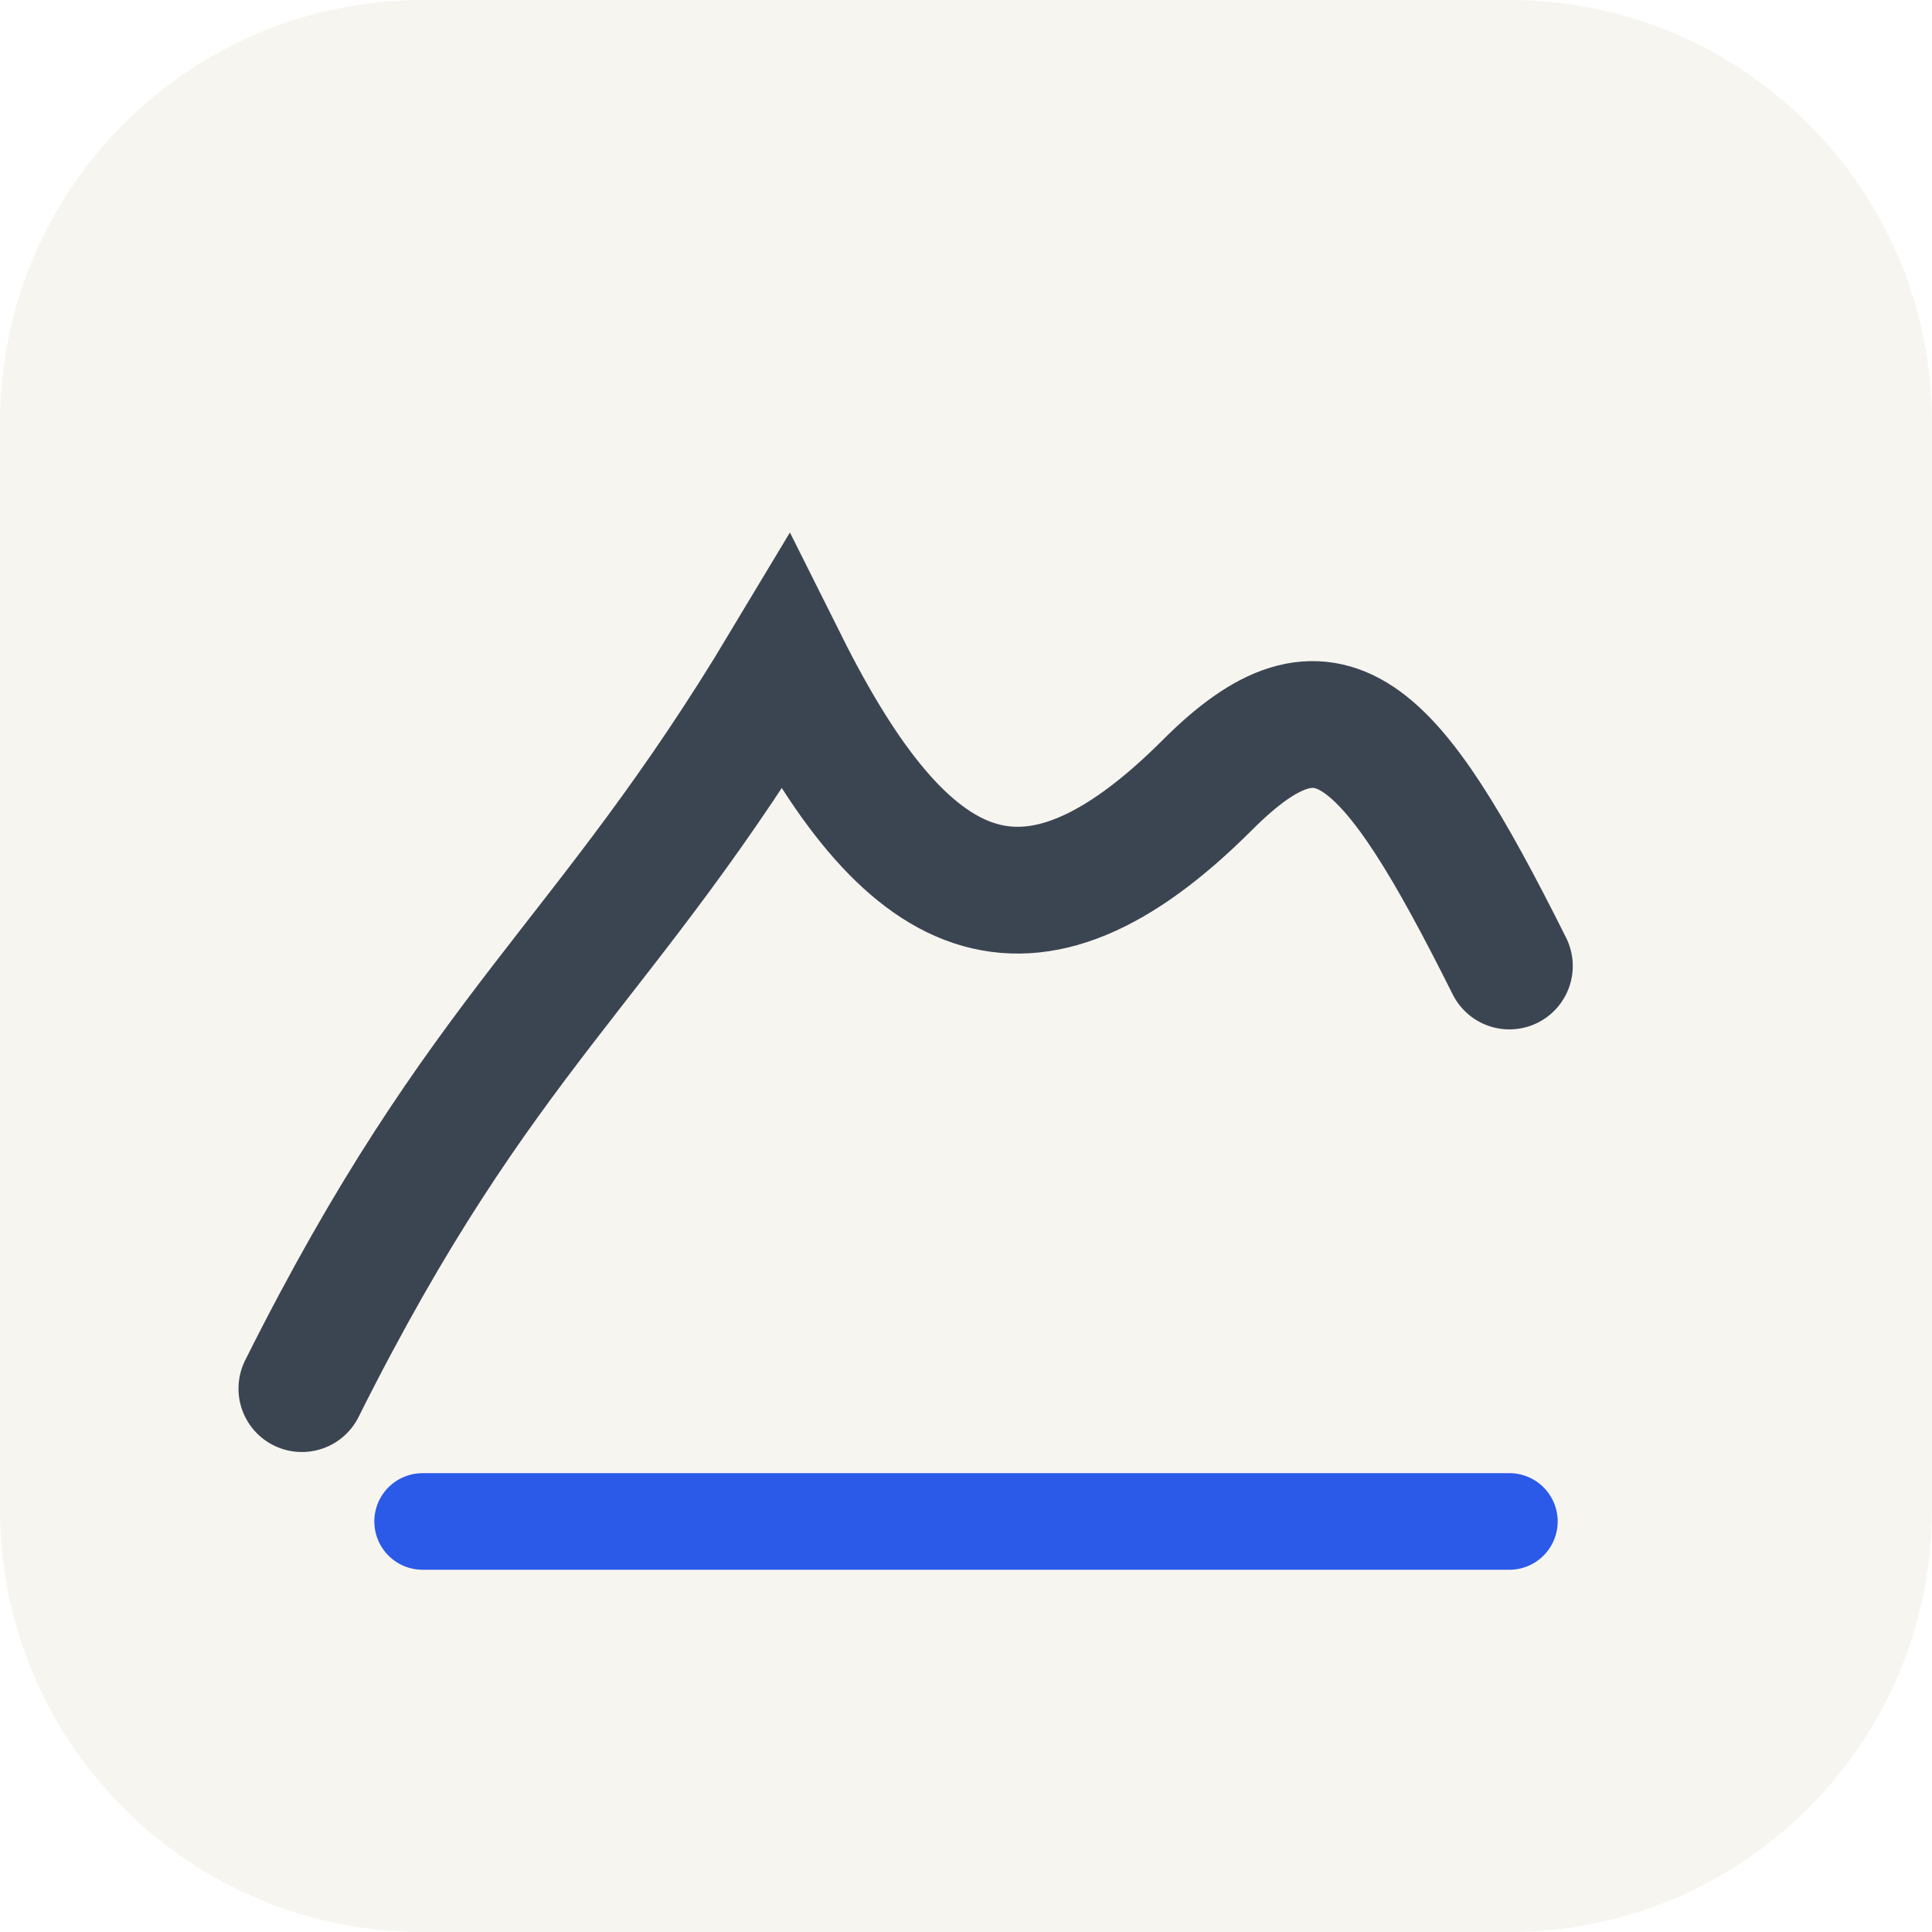
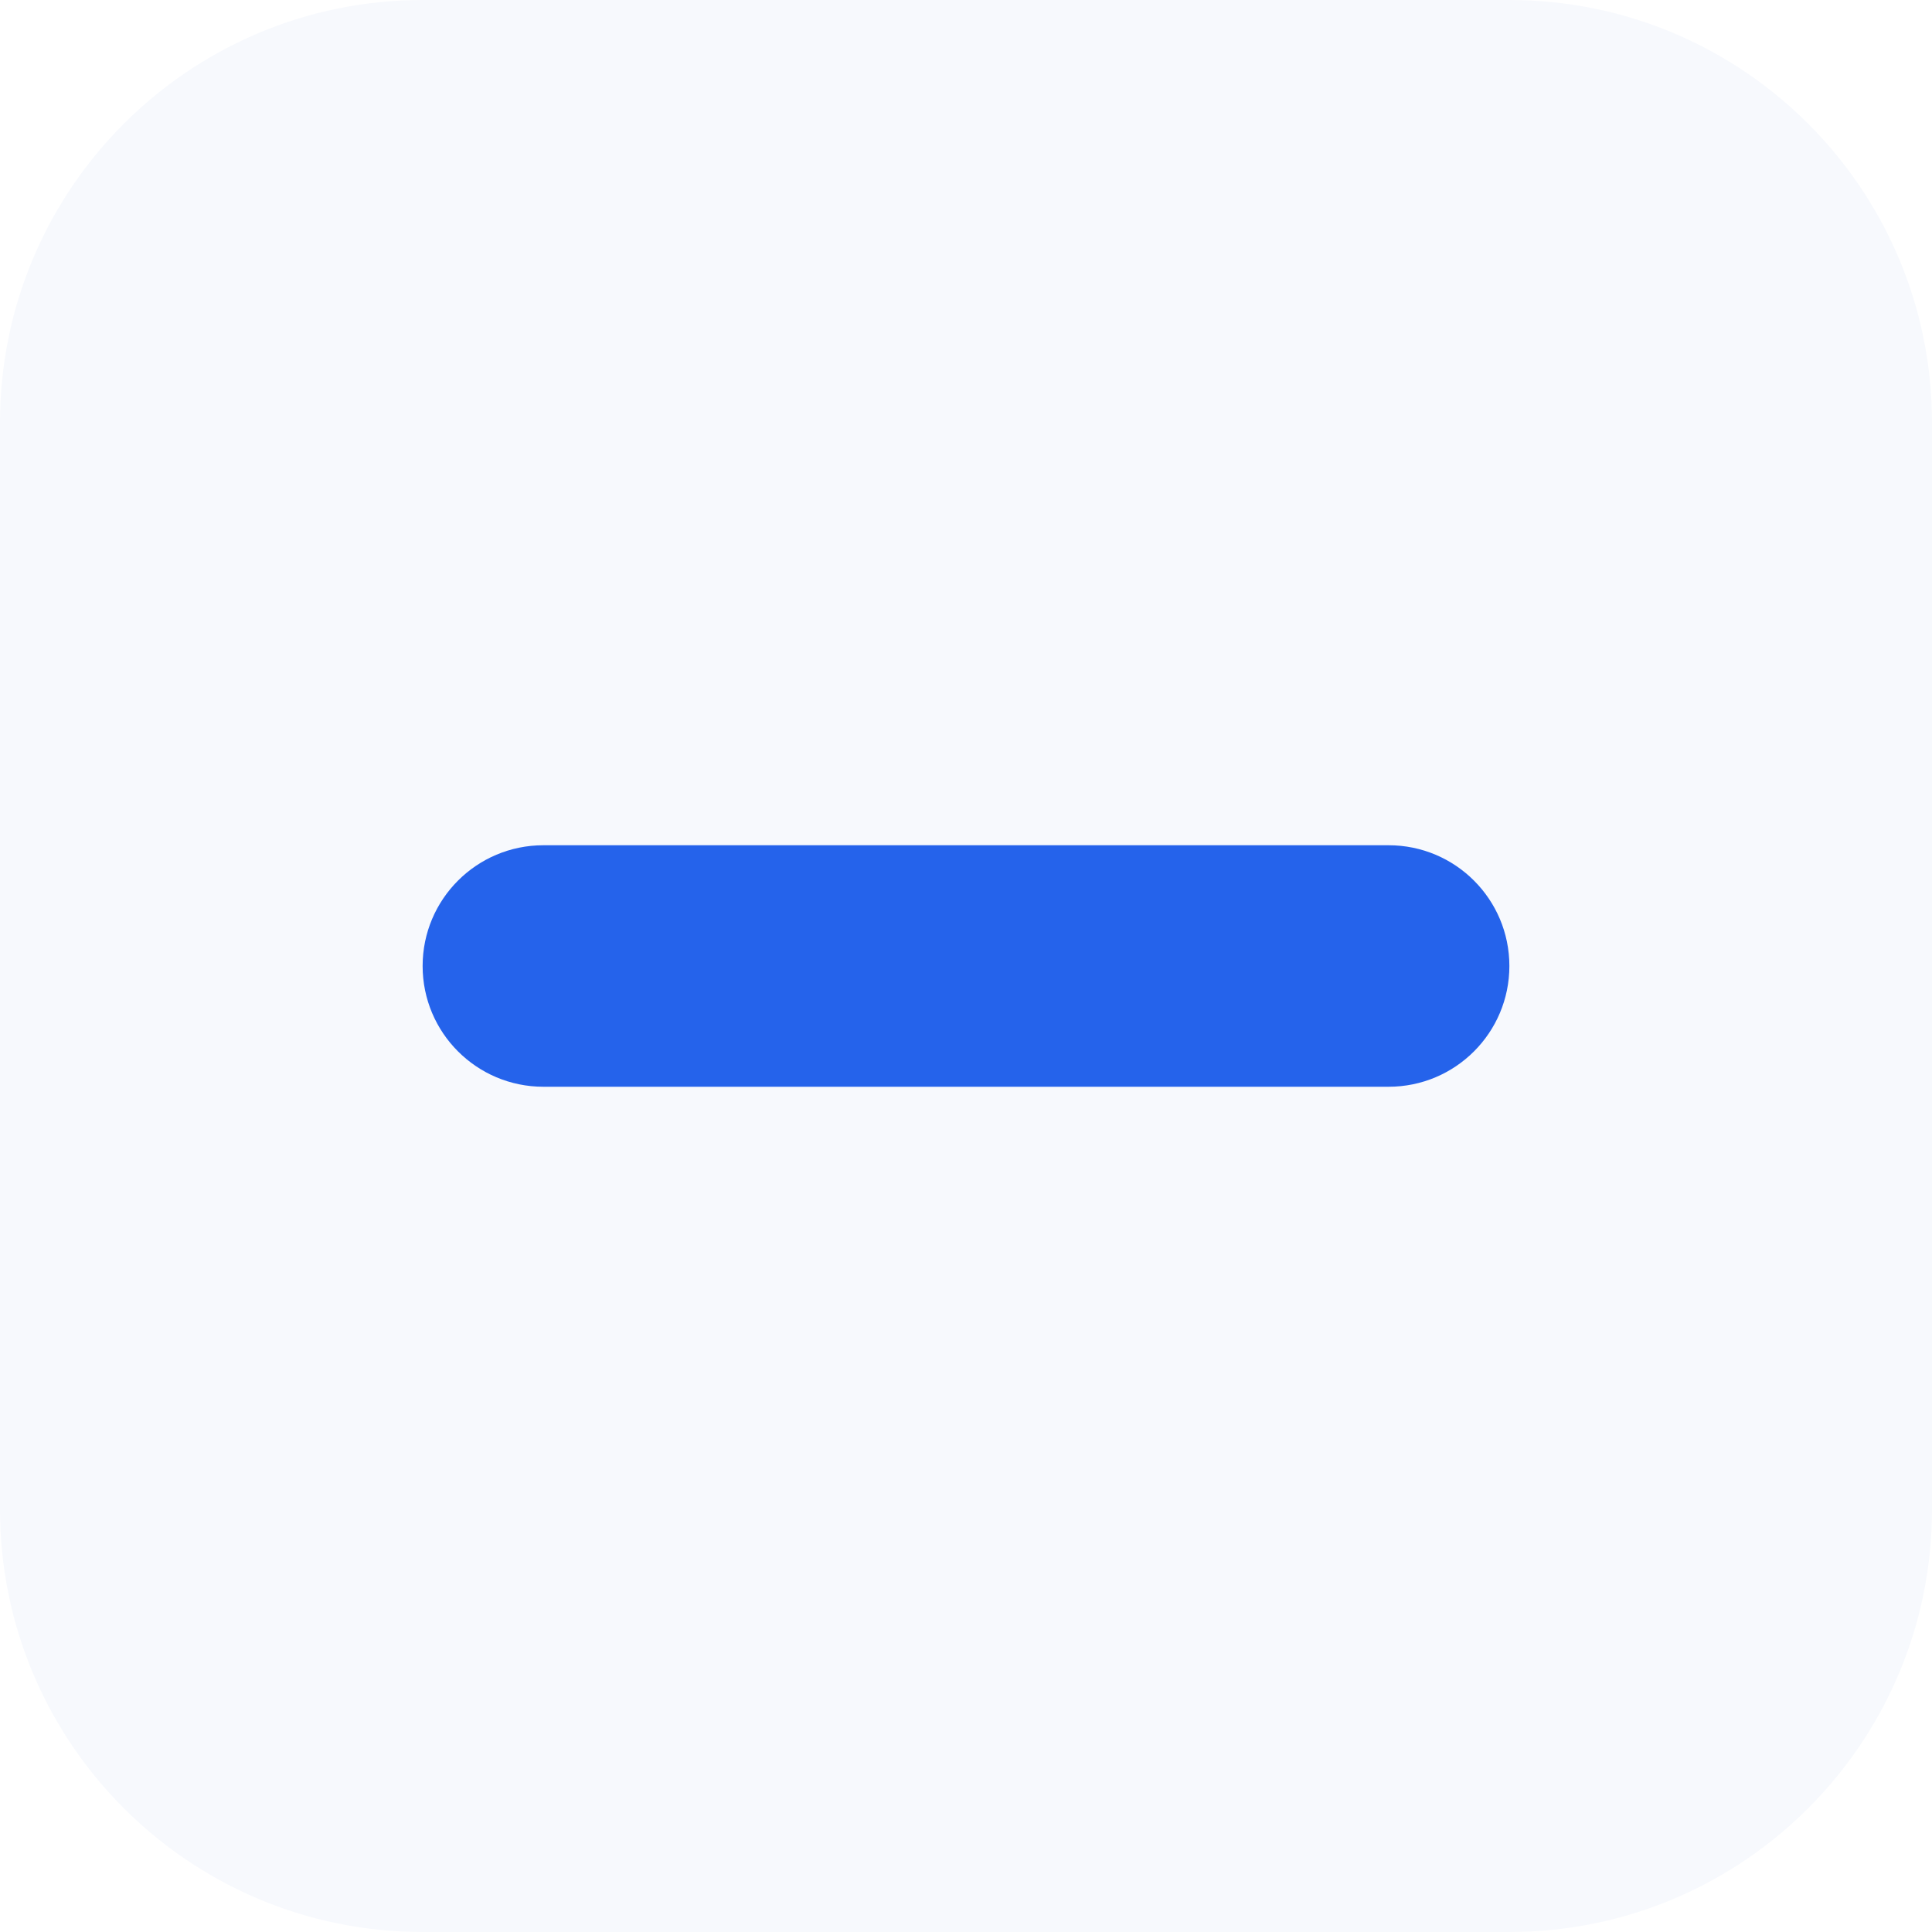
<svg xmlns="http://www.w3.org/2000/svg" viewBox="0 0 32 32">
-   <rect width="32" height="32" rx="7" fill="#F7F5F0" />
-   <path d="M5 23c3-6 5-7 8-12 2 4 4 5 7 2 2-2 3-1 5 3" fill="none" stroke="#3B4552" stroke-width="2.1" stroke-linecap="round" />
-   <path d="M7 25.2h18" stroke="#2B59E8" stroke-width="1.6" stroke-linecap="round" />
+   <rect width="32" height="32" rx="7" fill="#f7f9fd" />
+   <rect x="7" y="14" width="18" height="4" rx="2" fill="#2563eb" />
</svg>
